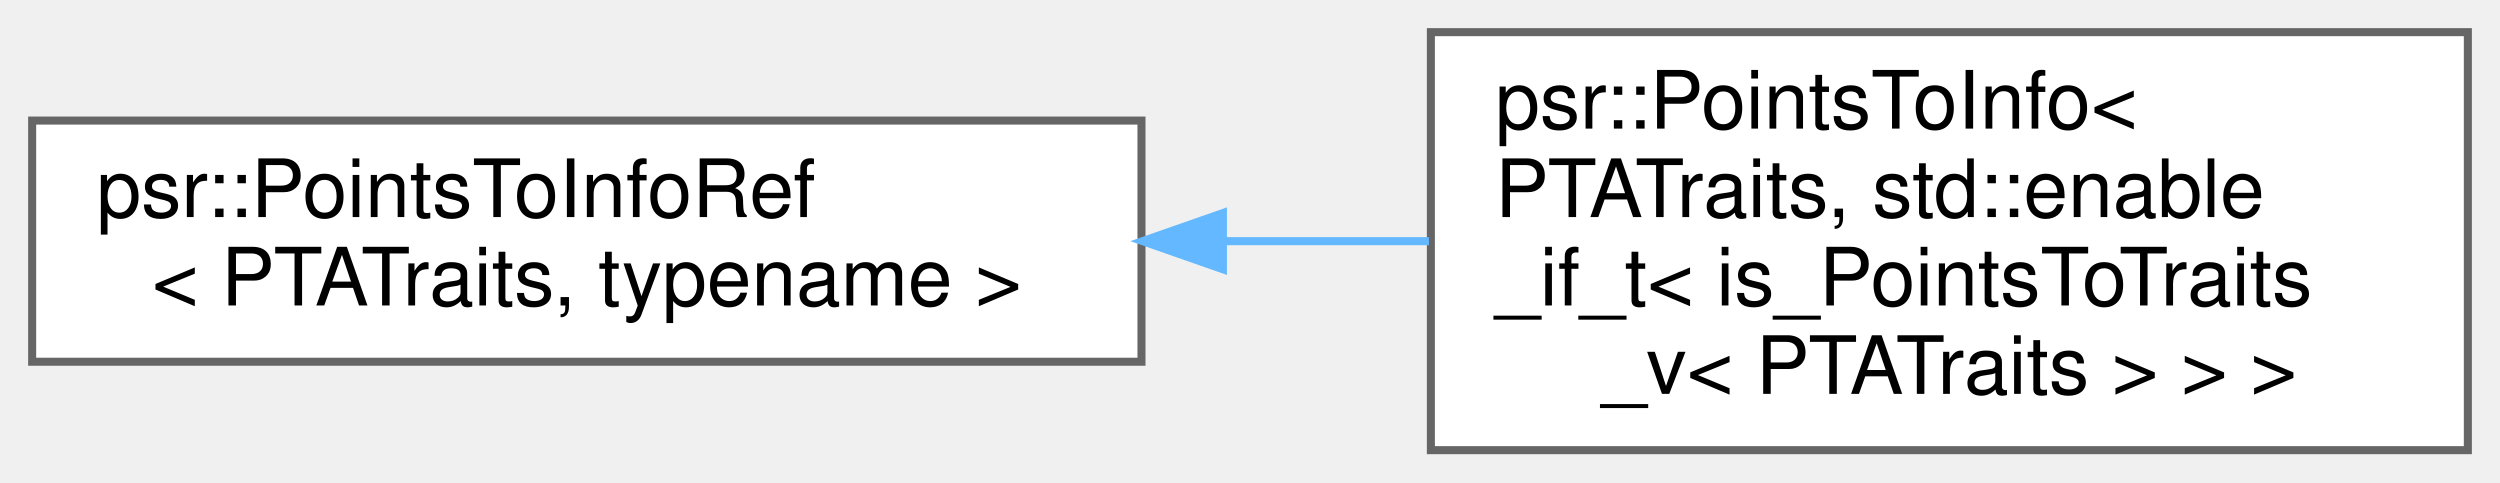
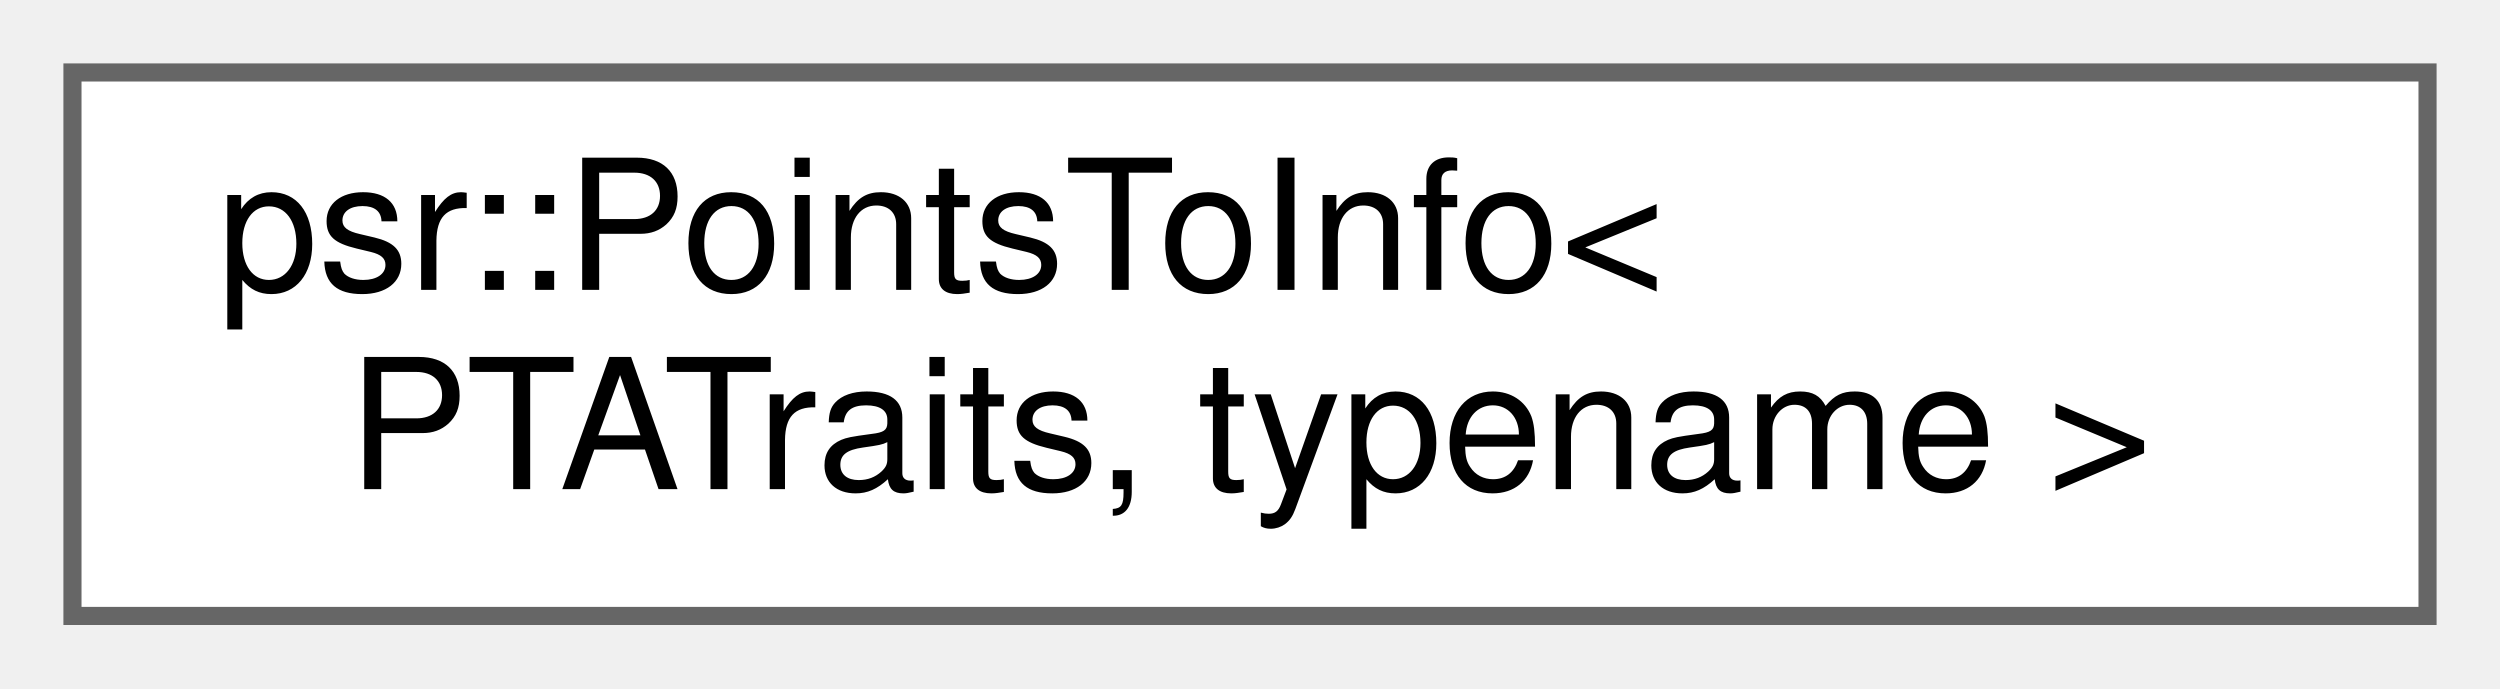
- <svg xmlns="http://www.w3.org/2000/svg" xmlns:xlink="http://www.w3.org/1999/xlink" width="311pt" height="60pt" viewBox="0.00 0.00 311.00 60.00">
-   <g id="graph0" class="graph" transform="scale(1 1) rotate(0) translate(4 56)">
+ <svg xmlns="http://www.w3.org/2000/svg" xmlns:xlink="http://www.w3.org/1999/xlink" width="138pt" height="38pt" viewBox="0.00 0.00 138.00 38.00">
+   <g id="graph0" class="graph" transform="scale(1 1) rotate(0) translate(4 34)">
    <g id="Node000000" class="node">
      <g id="a_Node000000">
-         <a xlink:href="classpsr_1_1PointsToInfoRef.html" target="_top" xlink:title=" ">
-           <polygon fill="white" stroke="#666666" points="138,-41 0,-41 0,-11 138,-11 138,-41" />
-           <text text-anchor="start" x="8" y="-29" font-family="Helvetica,sans-Serif" font-size="10.00">psr::PointsToInfoRef</text>
-           <text text-anchor="middle" x="69" y="-18" font-family="Helvetica,sans-Serif" font-size="10.00">&lt; PTATraits, typename &gt;</text>
-         </a>
-       </g>
-     </g>
-     <g id="Node000001" class="node">
-       <g id="a_Node000001">
-         <a xlink:href="classpsr_1_1PointsToInfo_3_01PTATraits_00_01std_1_1enable__if__t_3_01is__PointsToTraits__v_3_01PTATraits_01_4_01_4_01_4.html" target="_top" xlink:title=" ">
-           <polygon fill="white" stroke="#666666" points="303,-52 174,-52 174,0 303,0 303,-52" />
-           <text text-anchor="start" x="182" y="-40" font-family="Helvetica,sans-Serif" font-size="10.00">psr::PointsToInfo&lt;</text>
-           <text text-anchor="start" x="182" y="-29" font-family="Helvetica,sans-Serif" font-size="10.00"> PTATraits, std::enable</text>
-           <text text-anchor="start" x="182" y="-18" font-family="Helvetica,sans-Serif" font-size="10.00">_if_t&lt; is_PointsToTraits</text>
-           <text text-anchor="middle" x="238.5" y="-7" font-family="Helvetica,sans-Serif" font-size="10.00">_v&lt; PTATraits &gt; &gt; &gt;</text>
-         </a>
-       </g>
-     </g>
-     <g id="edge295_Node000000_Node000001" class="edge">
-       <g id="a_edge295_Node000000_Node000001">
-         <a xlink:title=" ">
-           <path fill="none" stroke="#63b8ff" d="M148.14,-26C156.72,-26 165.38,-26 173.76,-26" />
-           <polygon fill="#63b8ff" stroke="#63b8ff" points="148.13,-22.5 138.13,-26 148.13,-29.5 148.13,-22.5" />
+         <a xlink:href="classpsr_1_1PointsToInfo.html" target="_top" xlink:title=" ">
+           <polygon fill="white" stroke="#666666" points="130,-30 0,-30 0,0 130,0 130,-30" />
+           <text text-anchor="start" x="8" y="-18" font-family="Helvetica,sans-Serif" font-size="10.00">psr::PointsToInfo&lt;</text>
+           <text text-anchor="middle" x="65" y="-7" font-family="Helvetica,sans-Serif" font-size="10.00"> PTATraits, typename &gt;</text>
        </a>
      </g>
    </g>
  </g>
</svg>
